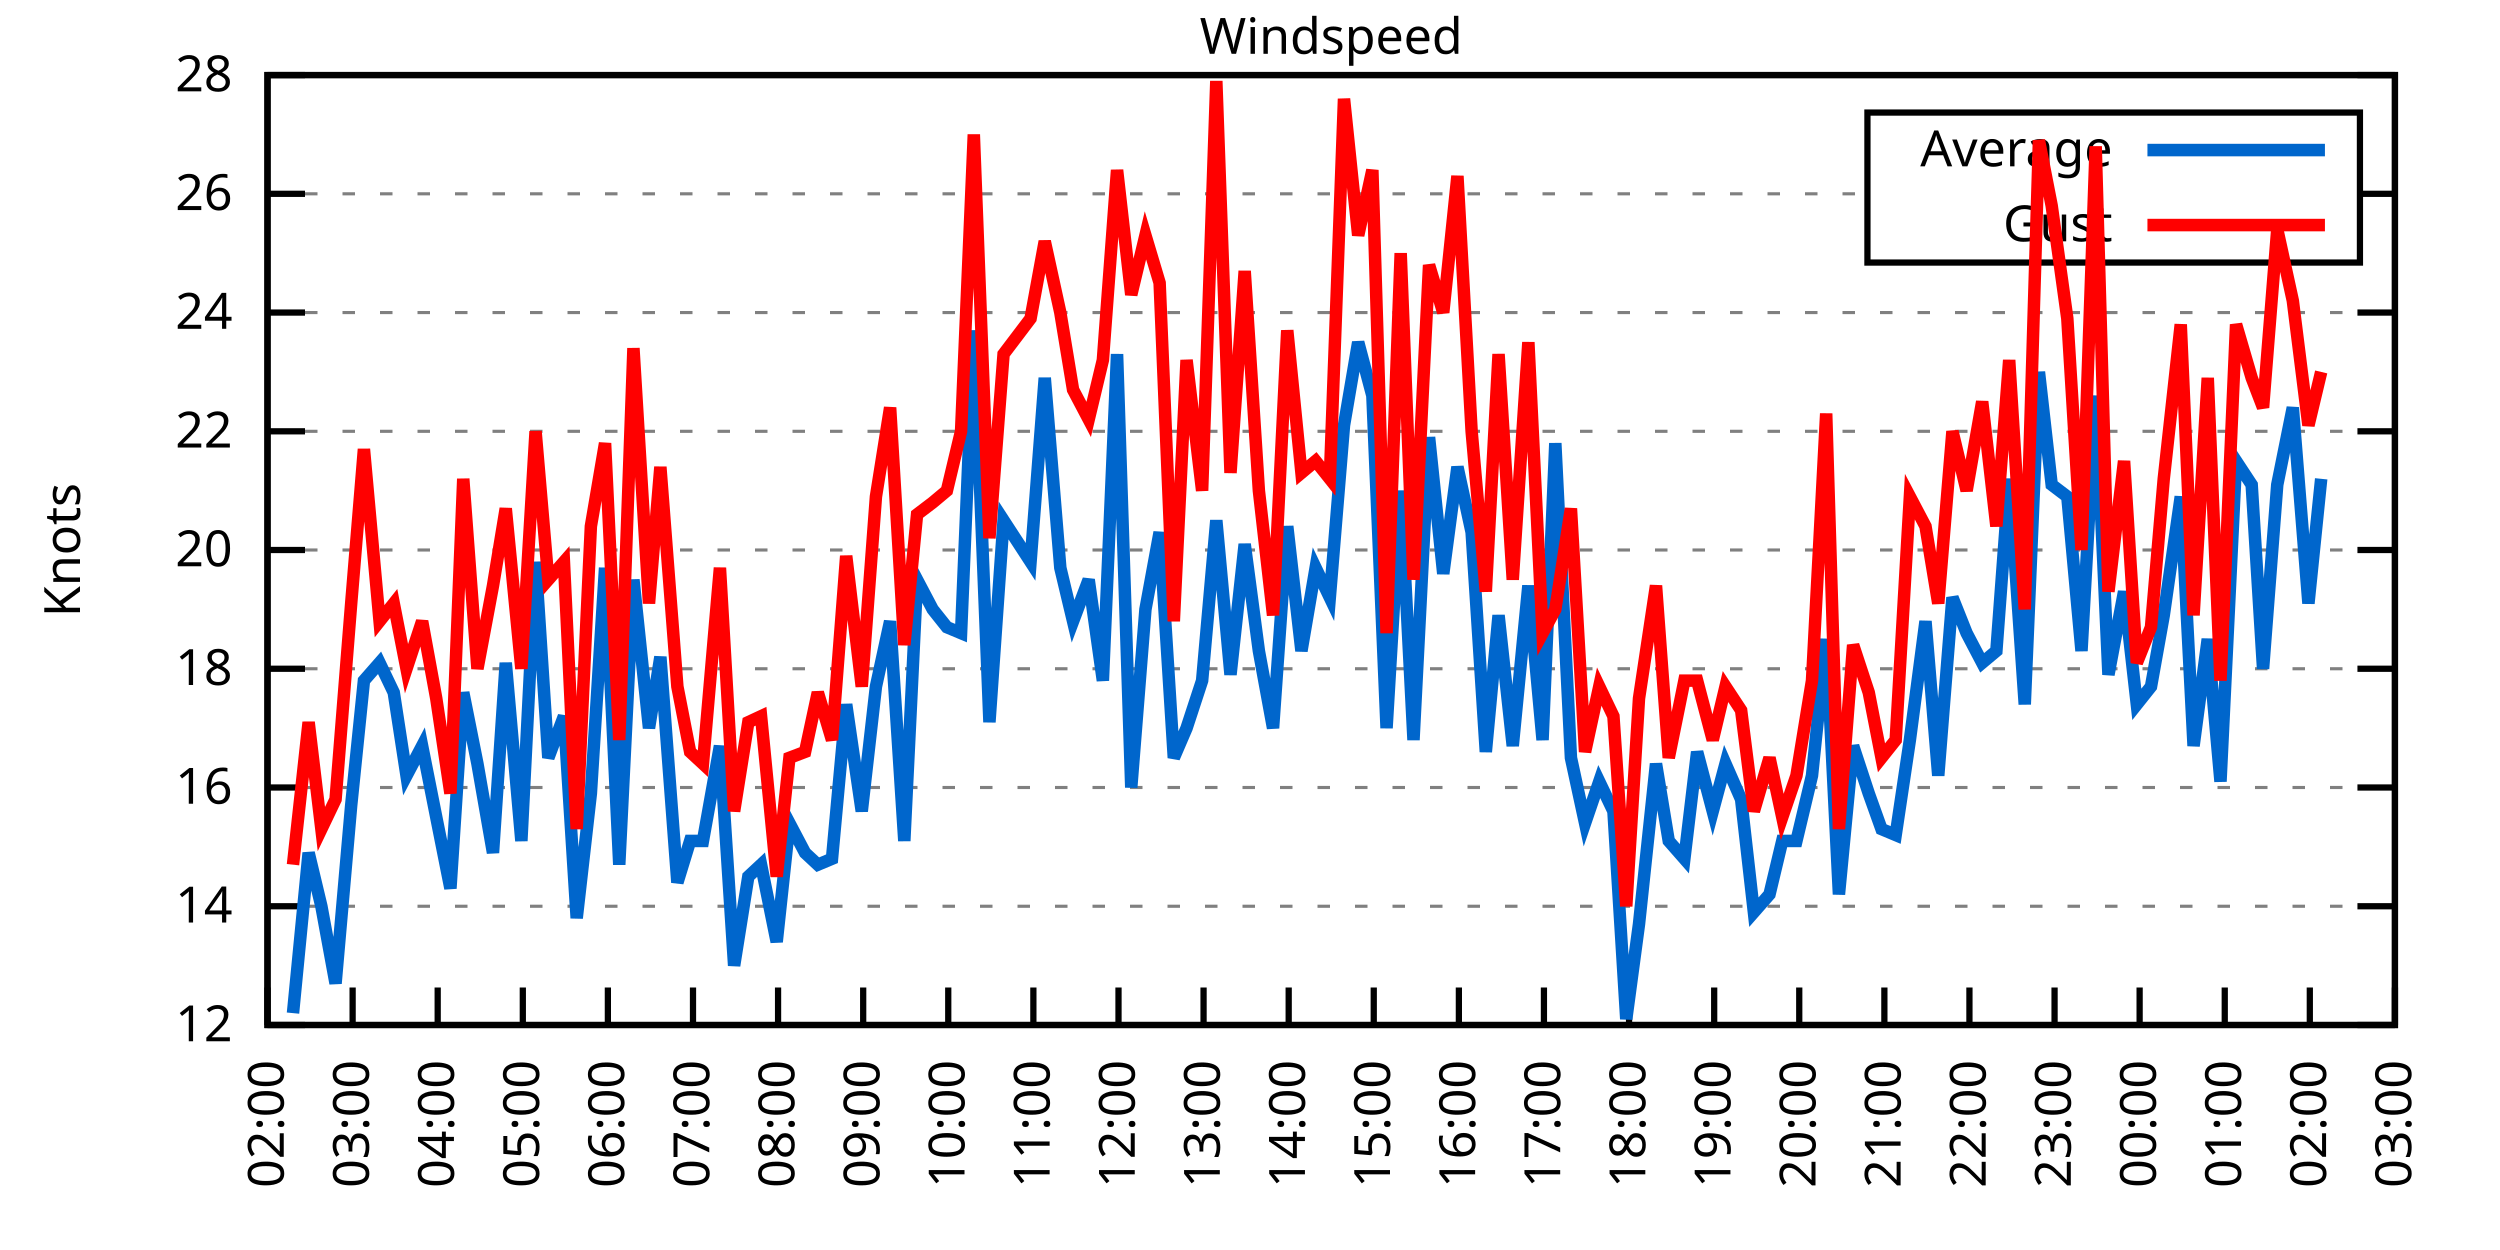
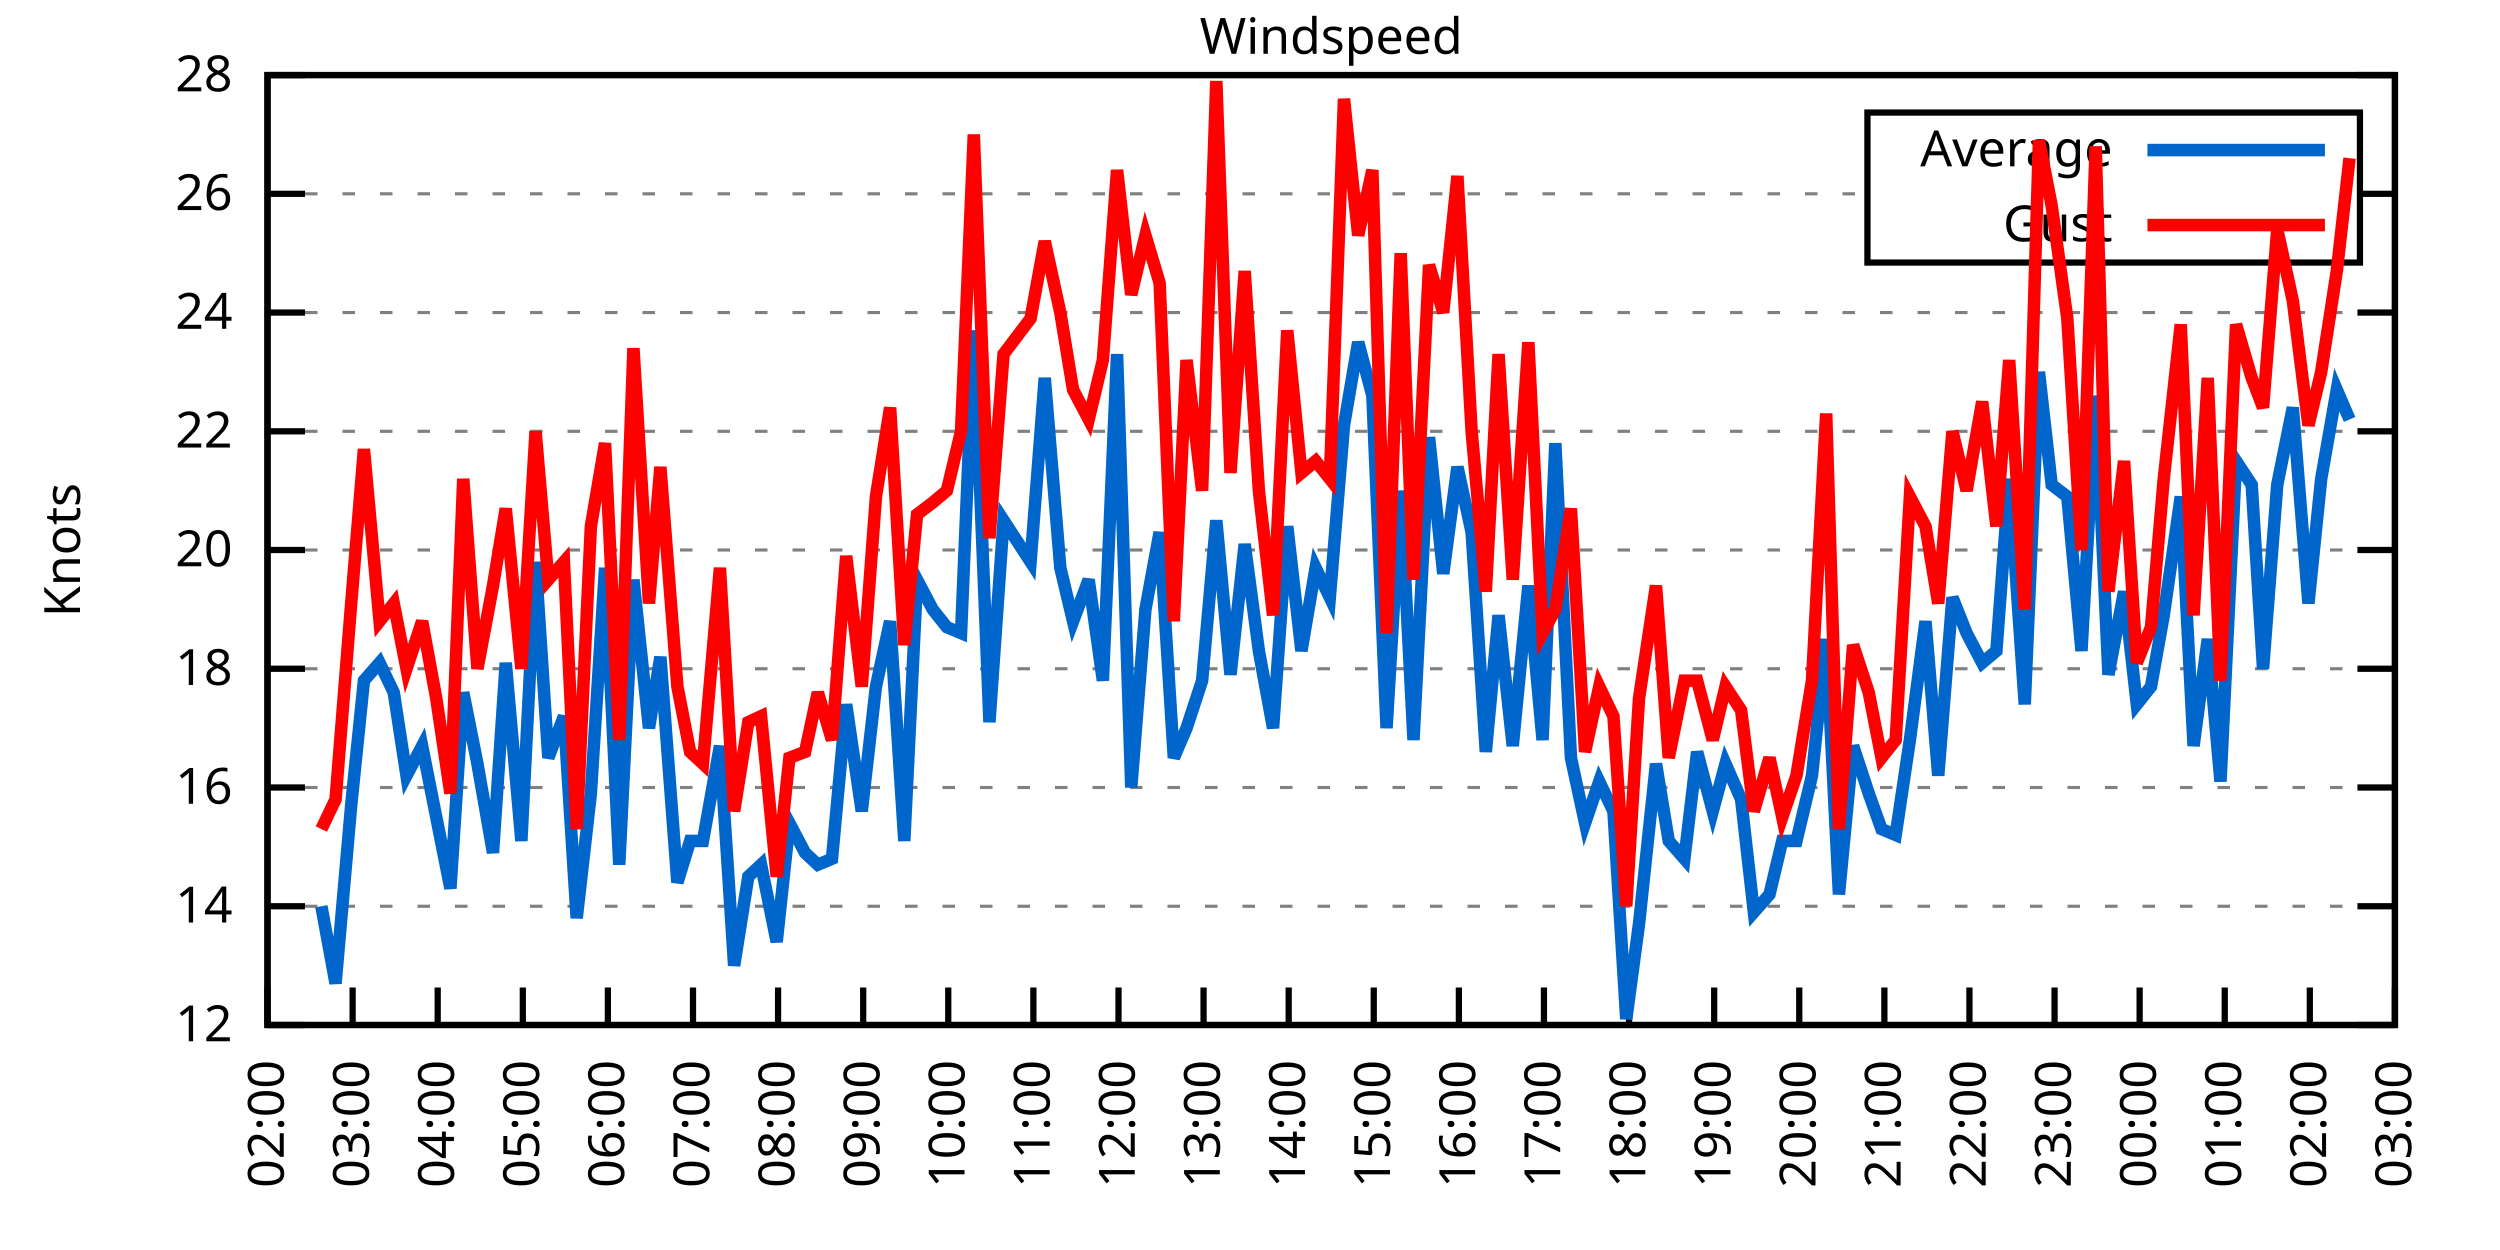
<svg xmlns="http://www.w3.org/2000/svg" xmlns:xlink="http://www.w3.org/1999/xlink" width="400" height="200" viewBox="0 0 400 200">
  <g id="gnuplot_canvas">
    <rect x="0" y="0" width="400" height="200" fill="none" />
    <defs>
      <circle id="gpDot" r="0.5" stroke-width="0.5" stroke="currentColor" />
      <path id="gpPt0" stroke-width="0.333" stroke="currentColor" d="M-1,0 h2 M0,-1 v2" />
      <path id="gpPt1" stroke-width="0.333" stroke="currentColor" d="M-1,-1 L1,1 M1,-1 L-1,1" />
      <path id="gpPt2" stroke-width="0.333" stroke="currentColor" d="M-1,0 L1,0 M0,-1 L0,1 M-1,-1 L1,1 M-1,1 L1,-1" />
      <rect id="gpPt3" stroke-width="0.333" stroke="currentColor" x="-1" y="-1" width="2" height="2" />
      <rect id="gpPt4" stroke-width="0.333" stroke="currentColor" fill="currentColor" x="-1" y="-1" width="2" height="2" />
      <circle id="gpPt5" stroke-width="0.333" stroke="currentColor" cx="0" cy="0" r="1" />
      <use xlink:href="#gpPt5" id="gpPt6" fill="currentColor" stroke="none" />
      <path id="gpPt7" stroke-width="0.333" stroke="currentColor" d="M0,-1.33 L-1.33,0.67 L1.33,0.67 z" />
      <use xlink:href="#gpPt7" id="gpPt8" fill="currentColor" stroke="none" />
      <use xlink:href="#gpPt7" id="gpPt9" stroke="currentColor" transform="rotate(180)" />
      <use xlink:href="#gpPt9" id="gpPt10" fill="currentColor" stroke="none" />
      <use xlink:href="#gpPt3" id="gpPt11" stroke="currentColor" transform="rotate(45)" />
      <use xlink:href="#gpPt11" id="gpPt12" fill="currentColor" stroke="none" />
      <path id="gpPt13" stroke-width="0.333" stroke="currentColor" d="M0,1.330 L1.265,0.411 L0.782,-1.067 L-0.782,-1.076 L-1.265,0.411 z" />
      <use xlink:href="#gpPt13" id="gpPt14" fill="currentColor" stroke="none" />
      <filter id="textbox" filterUnits="objectBoundingBox" x="0" y="0" height="1" width="1">
        <feFlood flood-color="white" flood-opacity="1" result="bgnd" />
        <feComposite in="SourceGraphic" in2="bgnd" operator="atop" />
      </filter>
      <filter id="greybox" filterUnits="objectBoundingBox" x="0" y="0" height="1" width="1">
        <feFlood flood-color="lightgrey" flood-opacity="1" result="grey" />
        <feComposite in="SourceGraphic" in2="grey" operator="atop" />
      </filter>
    </defs>
    <g fill="none" color="white" stroke="currentColor" stroke-width="1.00" stroke-linecap="butt" stroke-linejoin="miter">
</g>
    <g fill="none" color="black" stroke="currentColor" stroke-width="1.00" stroke-linecap="butt" stroke-linejoin="miter">
      <g stroke="none" shape-rendering="crispEdges">
        <polygon fill="rgb(255, 255, 255)" points="42.80,164.00 383.18,164.00 383.18,12.02 42.80,12.02 " />
      </g>
    </g>
    <g fill="none" color="black" stroke="currentColor" stroke-width="1.00" stroke-linecap="butt" stroke-linejoin="miter">
</g>
    <g fill="none" color="black" stroke="black" stroke-width="0.50" stroke-linecap="butt" stroke-linejoin="miter">
</g>
    <g fill="none" color="gray" stroke="currentColor" stroke-width="0.50" stroke-linecap="butt" stroke-linejoin="miter">
      <path stroke="gray" stroke-dasharray="2,4" class="gridline" d="M42.80,164.00 L383.19,164.00  " />
    </g>
    <g fill="none" color="gray" stroke="gray" stroke-width="1.00" stroke-linecap="butt" stroke-linejoin="miter">
</g>
    <g fill="none" color="black" stroke="currentColor" stroke-width="1.00" stroke-linecap="butt" stroke-linejoin="miter">
      <path stroke="black" d="M42.80,164.00 L48.80,164.00 M383.19,164.00 L377.19,164.00  " />
      <g transform="translate(37.20,166.60)" stroke="none" fill="black" font-family="Sans" font-size="8.00" text-anchor="end">
        <text>
          <tspan font-family="Sans"> 12</tspan>
        </text>
      </g>
    </g>
    <g fill="none" color="black" stroke="currentColor" stroke-width="1.00" stroke-linecap="butt" stroke-linejoin="miter">
</g>
    <g fill="none" color="black" stroke="black" stroke-width="0.50" stroke-linecap="butt" stroke-linejoin="miter">
</g>
    <g fill="none" color="gray" stroke="currentColor" stroke-width="0.50" stroke-linecap="butt" stroke-linejoin="miter">
      <path stroke="gray" stroke-dasharray="2,4" class="gridline" d="M42.80,145.00 L383.19,145.00  " />
    </g>
    <g fill="none" color="gray" stroke="gray" stroke-width="1.00" stroke-linecap="butt" stroke-linejoin="miter">
</g>
    <g fill="none" color="black" stroke="currentColor" stroke-width="1.00" stroke-linecap="butt" stroke-linejoin="miter">
      <path stroke="black" d="M42.80,145.00 L48.80,145.00 M383.19,145.00 L377.19,145.00  " />
      <g transform="translate(37.20,147.60)" stroke="none" fill="black" font-family="Sans" font-size="8.00" text-anchor="end">
        <text>
          <tspan font-family="Sans"> 14</tspan>
        </text>
      </g>
    </g>
    <g fill="none" color="black" stroke="currentColor" stroke-width="1.00" stroke-linecap="butt" stroke-linejoin="miter">
</g>
    <g fill="none" color="black" stroke="black" stroke-width="0.50" stroke-linecap="butt" stroke-linejoin="miter">
</g>
    <g fill="none" color="gray" stroke="currentColor" stroke-width="0.50" stroke-linecap="butt" stroke-linejoin="miter">
      <path stroke="gray" stroke-dasharray="2,4" class="gridline" d="M42.80,126.00 L383.19,126.00  " />
    </g>
    <g fill="none" color="gray" stroke="gray" stroke-width="1.00" stroke-linecap="butt" stroke-linejoin="miter">
</g>
    <g fill="none" color="black" stroke="currentColor" stroke-width="1.00" stroke-linecap="butt" stroke-linejoin="miter">
      <path stroke="black" d="M42.80,126.00 L48.80,126.00 M383.19,126.00 L377.19,126.00  " />
      <g transform="translate(37.20,128.60)" stroke="none" fill="black" font-family="Sans" font-size="8.00" text-anchor="end">
        <text>
          <tspan font-family="Sans"> 16</tspan>
        </text>
      </g>
    </g>
    <g fill="none" color="black" stroke="currentColor" stroke-width="1.00" stroke-linecap="butt" stroke-linejoin="miter">
</g>
    <g fill="none" color="black" stroke="black" stroke-width="0.50" stroke-linecap="butt" stroke-linejoin="miter">
</g>
    <g fill="none" color="gray" stroke="currentColor" stroke-width="0.50" stroke-linecap="butt" stroke-linejoin="miter">
      <path stroke="gray" stroke-dasharray="2,4" class="gridline" d="M42.80,107.00 L383.19,107.00  " />
    </g>
    <g fill="none" color="gray" stroke="gray" stroke-width="1.00" stroke-linecap="butt" stroke-linejoin="miter">
</g>
    <g fill="none" color="black" stroke="currentColor" stroke-width="1.00" stroke-linecap="butt" stroke-linejoin="miter">
      <path stroke="black" d="M42.80,107.00 L48.80,107.00 M383.19,107.00 L377.19,107.00  " />
      <g transform="translate(37.20,109.60)" stroke="none" fill="black" font-family="Sans" font-size="8.00" text-anchor="end">
        <text>
          <tspan font-family="Sans"> 18</tspan>
        </text>
      </g>
    </g>
    <g fill="none" color="black" stroke="currentColor" stroke-width="1.00" stroke-linecap="butt" stroke-linejoin="miter">
</g>
    <g fill="none" color="black" stroke="black" stroke-width="0.50" stroke-linecap="butt" stroke-linejoin="miter">
</g>
    <g fill="none" color="gray" stroke="currentColor" stroke-width="0.50" stroke-linecap="butt" stroke-linejoin="miter">
      <path stroke="gray" stroke-dasharray="2,4" class="gridline" d="M42.80,88.00 L383.19,88.00  " />
    </g>
    <g fill="none" color="gray" stroke="gray" stroke-width="1.00" stroke-linecap="butt" stroke-linejoin="miter">
</g>
    <g fill="none" color="black" stroke="currentColor" stroke-width="1.00" stroke-linecap="butt" stroke-linejoin="miter">
      <path stroke="black" d="M42.80,88.00 L48.80,88.00 M383.19,88.00 L377.19,88.00  " />
      <g transform="translate(37.20,90.60)" stroke="none" fill="black" font-family="Sans" font-size="8.00" text-anchor="end">
        <text>
          <tspan font-family="Sans"> 20</tspan>
        </text>
      </g>
    </g>
    <g fill="none" color="black" stroke="currentColor" stroke-width="1.00" stroke-linecap="butt" stroke-linejoin="miter">
</g>
    <g fill="none" color="black" stroke="black" stroke-width="0.50" stroke-linecap="butt" stroke-linejoin="miter">
</g>
    <g fill="none" color="gray" stroke="currentColor" stroke-width="0.50" stroke-linecap="butt" stroke-linejoin="miter">
      <path stroke="gray" stroke-dasharray="2,4" class="gridline" d="M42.80,69.01 L383.19,69.01  " />
    </g>
    <g fill="none" color="gray" stroke="gray" stroke-width="1.00" stroke-linecap="butt" stroke-linejoin="miter">
</g>
    <g fill="none" color="black" stroke="currentColor" stroke-width="1.00" stroke-linecap="butt" stroke-linejoin="miter">
      <path stroke="black" d="M42.80,69.01 L48.80,69.01 M383.19,69.01 L377.19,69.01  " />
      <g transform="translate(37.20,71.61)" stroke="none" fill="black" font-family="Sans" font-size="8.00" text-anchor="end">
        <text>
          <tspan font-family="Sans"> 22</tspan>
        </text>
      </g>
    </g>
    <g fill="none" color="black" stroke="currentColor" stroke-width="1.00" stroke-linecap="butt" stroke-linejoin="miter">
</g>
    <g fill="none" color="black" stroke="black" stroke-width="0.50" stroke-linecap="butt" stroke-linejoin="miter">
</g>
    <g fill="none" color="gray" stroke="currentColor" stroke-width="0.50" stroke-linecap="butt" stroke-linejoin="miter">
      <path stroke="gray" stroke-dasharray="2,4" class="gridline" d="M42.80,50.01 L383.19,50.01  " />
    </g>
    <g fill="none" color="gray" stroke="gray" stroke-width="1.00" stroke-linecap="butt" stroke-linejoin="miter">
</g>
    <g fill="none" color="black" stroke="currentColor" stroke-width="1.00" stroke-linecap="butt" stroke-linejoin="miter">
      <path stroke="black" d="M42.80,50.01 L48.80,50.01 M383.19,50.01 L377.19,50.01  " />
      <g transform="translate(37.20,52.61)" stroke="none" fill="black" font-family="Sans" font-size="8.00" text-anchor="end">
        <text>
          <tspan font-family="Sans"> 24</tspan>
        </text>
      </g>
    </g>
    <g fill="none" color="black" stroke="currentColor" stroke-width="1.00" stroke-linecap="butt" stroke-linejoin="miter">
</g>
    <g fill="none" color="black" stroke="black" stroke-width="0.50" stroke-linecap="butt" stroke-linejoin="miter">
</g>
    <g fill="none" color="gray" stroke="currentColor" stroke-width="0.50" stroke-linecap="butt" stroke-linejoin="miter">
      <path stroke="gray" stroke-dasharray="2,4" class="gridline" d="M42.80,31.01 L298.79,31.01 M377.59,31.01 L383.19,31.01  " />
    </g>
    <g fill="none" color="gray" stroke="gray" stroke-width="1.00" stroke-linecap="butt" stroke-linejoin="miter">
</g>
    <g fill="none" color="black" stroke="currentColor" stroke-width="1.00" stroke-linecap="butt" stroke-linejoin="miter">
      <path stroke="black" d="M42.80,31.01 L48.80,31.01 M383.19,31.01 L377.19,31.01  " />
      <g transform="translate(37.20,33.61)" stroke="none" fill="black" font-family="Sans" font-size="8.00" text-anchor="end">
        <text>
          <tspan font-family="Sans"> 26</tspan>
        </text>
      </g>
    </g>
    <g fill="none" color="black" stroke="currentColor" stroke-width="1.00" stroke-linecap="butt" stroke-linejoin="miter">
</g>
    <g fill="none" color="black" stroke="black" stroke-width="0.50" stroke-linecap="butt" stroke-linejoin="miter">
</g>
    <g fill="none" color="gray" stroke="currentColor" stroke-width="0.50" stroke-linecap="butt" stroke-linejoin="miter">
      <path stroke="gray" stroke-dasharray="2,4" class="gridline" d="M42.80,12.01 L383.19,12.01  " />
    </g>
    <g fill="none" color="gray" stroke="gray" stroke-width="1.00" stroke-linecap="butt" stroke-linejoin="miter">
</g>
    <g fill="none" color="black" stroke="currentColor" stroke-width="1.00" stroke-linecap="butt" stroke-linejoin="miter">
      <path stroke="black" d="M42.80,12.01 L48.80,12.01 M383.19,12.01 L377.19,12.01  " />
      <g transform="translate(37.20,14.61)" stroke="none" fill="black" font-family="Sans" font-size="8.00" text-anchor="end">
        <text>
          <tspan font-family="Sans"> 28</tspan>
        </text>
      </g>
    </g>
    <g fill="none" color="black" stroke="currentColor" stroke-width="1.00" stroke-linecap="butt" stroke-linejoin="miter">
      <path stroke="black" d="M42.80,164.00 L42.80,158.00  " />
      <g transform="translate(45.40,169.60) rotate(270.00)" stroke="none" fill="black" font-family="Sans" font-size="8.00" text-anchor="end">
        <text>
          <tspan font-family="Sans">02:00</tspan>
        </text>
      </g>
    </g>
    <g fill="none" color="black" stroke="currentColor" stroke-width="1.00" stroke-linecap="butt" stroke-linejoin="miter">
      <path stroke="black" d="M56.42,164.00 L56.42,158.00  " />
      <g transform="translate(59.02,169.60) rotate(270.00)" stroke="none" fill="black" font-family="Sans" font-size="8.00" text-anchor="end">
        <text>
          <tspan font-family="Sans">03:00</tspan>
        </text>
      </g>
    </g>
    <g fill="none" color="black" stroke="currentColor" stroke-width="1.00" stroke-linecap="butt" stroke-linejoin="miter">
      <path stroke="black" d="M70.03,164.00 L70.03,158.00  " />
      <g transform="translate(72.63,169.60) rotate(270.00)" stroke="none" fill="black" font-family="Sans" font-size="8.00" text-anchor="end">
        <text>
          <tspan font-family="Sans">04:00</tspan>
        </text>
      </g>
    </g>
    <g fill="none" color="black" stroke="currentColor" stroke-width="1.00" stroke-linecap="butt" stroke-linejoin="miter">
      <path stroke="black" d="M83.65,164.00 L83.65,158.00  " />
      <g transform="translate(86.25,169.60) rotate(270.00)" stroke="none" fill="black" font-family="Sans" font-size="8.00" text-anchor="end">
        <text>
          <tspan font-family="Sans">05:00</tspan>
        </text>
      </g>
    </g>
    <g fill="none" color="black" stroke="currentColor" stroke-width="1.00" stroke-linecap="butt" stroke-linejoin="miter">
      <path stroke="black" d="M97.26,164.00 L97.26,158.00  " />
      <g transform="translate(99.86,169.60) rotate(270.00)" stroke="none" fill="black" font-family="Sans" font-size="8.00" text-anchor="end">
        <text>
          <tspan font-family="Sans">06:00</tspan>
        </text>
      </g>
    </g>
    <g fill="none" color="black" stroke="currentColor" stroke-width="1.00" stroke-linecap="butt" stroke-linejoin="miter">
      <path stroke="black" d="M110.88,164.00 L110.88,158.00  " />
      <g transform="translate(113.48,169.60) rotate(270.00)" stroke="none" fill="black" font-family="Sans" font-size="8.00" text-anchor="end">
        <text>
          <tspan font-family="Sans">07:00</tspan>
        </text>
      </g>
    </g>
    <g fill="none" color="black" stroke="currentColor" stroke-width="1.00" stroke-linecap="butt" stroke-linejoin="miter">
      <path stroke="black" d="M124.49,164.00 L124.49,158.00  " />
      <g transform="translate(127.09,169.60) rotate(270.00)" stroke="none" fill="black" font-family="Sans" font-size="8.00" text-anchor="end">
        <text>
          <tspan font-family="Sans">08:00</tspan>
        </text>
      </g>
    </g>
    <g fill="none" color="black" stroke="currentColor" stroke-width="1.00" stroke-linecap="butt" stroke-linejoin="miter">
      <path stroke="black" d="M138.11,164.00 L138.11,158.00  " />
      <g transform="translate(140.71,169.60) rotate(270.00)" stroke="none" fill="black" font-family="Sans" font-size="8.00" text-anchor="end">
        <text>
          <tspan font-family="Sans">09:00</tspan>
        </text>
      </g>
    </g>
    <g fill="none" color="black" stroke="currentColor" stroke-width="1.00" stroke-linecap="butt" stroke-linejoin="miter">
      <path stroke="black" d="M151.72,164.00 L151.72,158.00  " />
      <g transform="translate(154.32,169.60) rotate(270.00)" stroke="none" fill="black" font-family="Sans" font-size="8.00" text-anchor="end">
        <text>
          <tspan font-family="Sans">10:00</tspan>
        </text>
      </g>
    </g>
    <g fill="none" color="black" stroke="currentColor" stroke-width="1.00" stroke-linecap="butt" stroke-linejoin="miter">
      <path stroke="black" d="M165.34,164.00 L165.34,158.00  " />
      <g transform="translate(167.94,169.60) rotate(270.00)" stroke="none" fill="black" font-family="Sans" font-size="8.00" text-anchor="end">
        <text>
          <tspan font-family="Sans">11:00</tspan>
        </text>
      </g>
    </g>
    <g fill="none" color="black" stroke="currentColor" stroke-width="1.00" stroke-linecap="butt" stroke-linejoin="miter">
      <path stroke="black" d="M178.96,164.00 L178.96,158.00  " />
      <g transform="translate(181.56,169.60) rotate(270.00)" stroke="none" fill="black" font-family="Sans" font-size="8.00" text-anchor="end">
        <text>
          <tspan font-family="Sans">12:00</tspan>
        </text>
      </g>
    </g>
    <g fill="none" color="black" stroke="currentColor" stroke-width="1.00" stroke-linecap="butt" stroke-linejoin="miter">
      <path stroke="black" d="M192.57,164.00 L192.57,158.00  " />
      <g transform="translate(195.17,169.60) rotate(270.00)" stroke="none" fill="black" font-family="Sans" font-size="8.00" text-anchor="end">
        <text>
          <tspan font-family="Sans">13:00</tspan>
        </text>
      </g>
    </g>
    <g fill="none" color="black" stroke="currentColor" stroke-width="1.00" stroke-linecap="butt" stroke-linejoin="miter">
      <path stroke="black" d="M206.19,164.00 L206.19,158.00  " />
      <g transform="translate(208.79,169.60) rotate(270.00)" stroke="none" fill="black" font-family="Sans" font-size="8.00" text-anchor="end">
        <text>
          <tspan font-family="Sans">14:00</tspan>
        </text>
      </g>
    </g>
    <g fill="none" color="black" stroke="currentColor" stroke-width="1.00" stroke-linecap="butt" stroke-linejoin="miter">
      <path stroke="black" d="M219.80,164.00 L219.80,158.00  " />
      <g transform="translate(222.40,169.60) rotate(270.00)" stroke="none" fill="black" font-family="Sans" font-size="8.00" text-anchor="end">
        <text>
          <tspan font-family="Sans">15:00</tspan>
        </text>
      </g>
    </g>
    <g fill="none" color="black" stroke="currentColor" stroke-width="1.00" stroke-linecap="butt" stroke-linejoin="miter">
      <path stroke="black" d="M233.42,164.00 L233.42,158.00  " />
      <g transform="translate(236.02,169.60) rotate(270.00)" stroke="none" fill="black" font-family="Sans" font-size="8.00" text-anchor="end">
        <text>
          <tspan font-family="Sans">16:00</tspan>
        </text>
      </g>
    </g>
    <g fill="none" color="black" stroke="currentColor" stroke-width="1.00" stroke-linecap="butt" stroke-linejoin="miter">
      <path stroke="black" d="M247.03,164.00 L247.03,158.00  " />
      <g transform="translate(249.63,169.60) rotate(270.00)" stroke="none" fill="black" font-family="Sans" font-size="8.00" text-anchor="end">
        <text>
          <tspan font-family="Sans">17:00</tspan>
        </text>
      </g>
    </g>
    <g fill="none" color="black" stroke="currentColor" stroke-width="1.00" stroke-linecap="butt" stroke-linejoin="miter">
      <path stroke="black" d="M260.65,164.00 L260.65,158.00  " />
      <g transform="translate(263.25,169.60) rotate(270.00)" stroke="none" fill="black" font-family="Sans" font-size="8.00" text-anchor="end">
        <text>
          <tspan font-family="Sans">18:00</tspan>
        </text>
      </g>
    </g>
    <g fill="none" color="black" stroke="currentColor" stroke-width="1.00" stroke-linecap="butt" stroke-linejoin="miter">
      <path stroke="black" d="M274.27,164.00 L274.27,158.00  " />
      <g transform="translate(276.87,169.60) rotate(270.00)" stroke="none" fill="black" font-family="Sans" font-size="8.00" text-anchor="end">
        <text>
          <tspan font-family="Sans">19:00</tspan>
        </text>
      </g>
    </g>
    <g fill="none" color="black" stroke="currentColor" stroke-width="1.00" stroke-linecap="butt" stroke-linejoin="miter">
      <path stroke="black" d="M287.88,164.00 L287.88,158.00  " />
      <g transform="translate(290.48,169.60) rotate(270.00)" stroke="none" fill="black" font-family="Sans" font-size="8.00" text-anchor="end">
        <text>
          <tspan font-family="Sans">20:00</tspan>
        </text>
      </g>
    </g>
    <g fill="none" color="black" stroke="currentColor" stroke-width="1.00" stroke-linecap="butt" stroke-linejoin="miter">
      <path stroke="black" d="M301.50,164.00 L301.50,158.00  " />
      <g transform="translate(304.10,169.60) rotate(270.00)" stroke="none" fill="black" font-family="Sans" font-size="8.00" text-anchor="end">
        <text>
          <tspan font-family="Sans">21:00</tspan>
        </text>
      </g>
    </g>
    <g fill="none" color="black" stroke="currentColor" stroke-width="1.00" stroke-linecap="butt" stroke-linejoin="miter">
      <path stroke="black" d="M315.11,164.00 L315.11,158.00  " />
      <g transform="translate(317.71,169.60) rotate(270.00)" stroke="none" fill="black" font-family="Sans" font-size="8.00" text-anchor="end">
        <text>
          <tspan font-family="Sans">22:00</tspan>
        </text>
      </g>
    </g>
    <g fill="none" color="black" stroke="currentColor" stroke-width="1.00" stroke-linecap="butt" stroke-linejoin="miter">
      <path stroke="black" d="M328.73,164.00 L328.73,158.00  " />
      <g transform="translate(331.33,169.60) rotate(270.00)" stroke="none" fill="black" font-family="Sans" font-size="8.00" text-anchor="end">
        <text>
          <tspan font-family="Sans">23:00</tspan>
        </text>
      </g>
    </g>
    <g fill="none" color="black" stroke="currentColor" stroke-width="1.00" stroke-linecap="butt" stroke-linejoin="miter">
      <path stroke="black" d="M342.34,164.00 L342.34,158.00  " />
      <g transform="translate(344.94,169.60) rotate(270.00)" stroke="none" fill="black" font-family="Sans" font-size="8.00" text-anchor="end">
        <text>
          <tspan font-family="Sans">00:00</tspan>
        </text>
      </g>
    </g>
    <g fill="none" color="black" stroke="currentColor" stroke-width="1.00" stroke-linecap="butt" stroke-linejoin="miter">
      <path stroke="black" d="M355.96,164.00 L355.96,158.00  " />
      <g transform="translate(358.56,169.60) rotate(270.00)" stroke="none" fill="black" font-family="Sans" font-size="8.00" text-anchor="end">
        <text>
          <tspan font-family="Sans">01:00</tspan>
        </text>
      </g>
    </g>
    <g fill="none" color="black" stroke="currentColor" stroke-width="1.00" stroke-linecap="butt" stroke-linejoin="miter">
      <path stroke="black" d="M369.57,164.00 L369.57,158.00  " />
      <g transform="translate(372.17,169.60) rotate(270.00)" stroke="none" fill="black" font-family="Sans" font-size="8.00" text-anchor="end">
        <text>
          <tspan font-family="Sans">02:00</tspan>
        </text>
      </g>
    </g>
    <g fill="none" color="black" stroke="currentColor" stroke-width="1.00" stroke-linecap="butt" stroke-linejoin="miter">
      <path stroke="black" d="M383.19,164.00 L383.19,158.00  " />
      <g transform="translate(385.79,169.60) rotate(270.00)" stroke="none" fill="black" font-family="Sans" font-size="8.00" text-anchor="end">
        <text>
          <tspan font-family="Sans">03:00</tspan>
        </text>
      </g>
    </g>
    <g fill="none" color="black" stroke="currentColor" stroke-width="1.00" stroke-linecap="butt" stroke-linejoin="miter">
</g>
    <g fill="none" color="black" stroke="currentColor" stroke-width="1.00" stroke-linecap="butt" stroke-linejoin="miter">
      <path stroke="black" d="M42.80,12.01 L42.80,164.00 L383.19,164.00 L383.19,12.01 L42.80,12.01 Z  " />
    </g>
    <g fill="none" color="black" stroke="currentColor" stroke-width="1.00" stroke-linecap="butt" stroke-linejoin="miter">
</g>
    <g fill="none" color="black" stroke="currentColor" stroke-width="1.00" stroke-linecap="butt" stroke-linejoin="miter">
      <path stroke="black" d="M298.79,42.01 L298.79,18.01 L377.59,18.01 L377.59,42.01 L298.79,42.01 Z  " />
    </g>
    <g id="Windspeed_plot_1">
      <g fill="none" color="white" stroke="black" stroke-width="2.00" stroke-linecap="butt" stroke-linejoin="miter">
</g>
      <g fill="none" color="black" stroke="currentColor" stroke-width="2.00" stroke-linecap="butt" stroke-linejoin="miter">
        <g transform="translate(337.99,26.61)" stroke="none" fill="black" font-family="Sans" font-size="8.00" text-anchor="end">
          <text>
            <tspan font-family="Sans">Average</tspan>
          </text>
        </g>
      </g>
      <g fill="none" color="black" stroke="currentColor" stroke-width="2.00" stroke-linecap="butt" stroke-linejoin="miter">
-         <path stroke="rgb(  0, 102, 204)" d="M343.59,24.01 L371.99,24.01 M46.88,162.10 L49.38,136.45 L51.42,145.00 L53.69,157.35 L56.19,128.85 L58.23,108.90   L60.73,106.05 L63.00,110.80 L65.04,124.10 L67.54,119.35 L69.80,130.75 L72.07,142.15 L74.12,110.80 L76.39,122.20   L78.88,136.45 L80.92,106.05 L83.42,134.55 L85.69,89.90 L87.73,121.25 L90.23,114.60 L92.27,146.90 L94.54,126.95   L96.81,90.85 L99.08,138.35 L101.35,92.75 L103.84,116.50 L105.66,105.10 L108.38,141.20 L110.42,134.55 L112.47,134.55   L115.19,119.35 L117.46,154.50 L119.73,140.25 L121.77,138.35 L124.27,150.70 L126.31,131.70 L128.81,136.45 L130.85,138.35   L133.12,137.40 L135.39,112.70 L137.88,129.80 L140.15,109.85 L142.42,99.40 L144.69,134.55 L146.73,92.75 L149.23,97.50   L151.50,100.35 L153.77,101.30 L155.81,52.86 L158.31,115.55 L160.57,83.26 L164.89,89.90 L167.16,60.46 L169.65,90.85   L171.69,99.40 L174.19,92.75 L176.46,108.90 L178.73,56.66 L181.00,126.00 L183.27,97.50 L185.54,85.16 L187.81,121.25   L189.85,116.50 L192.34,108.90 L194.61,83.26 L196.88,107.95 L199.15,87.06 L201.42,104.15 L203.69,116.50 L205.96,84.21   L208.23,104.15 L210.50,90.85 L212.77,95.60 L215.04,68.06 L217.31,54.76 L219.58,63.31 L221.85,116.50 L224.11,78.51   L226.16,118.40 L228.65,69.96 L230.92,91.80 L233.19,74.71 L235.46,85.16 L237.73,120.30 L239.77,98.45 L242.04,119.35   L244.54,93.70 L246.81,118.40 L248.85,70.91 L251.35,121.25 L253.61,131.70 L255.88,125.05 L258.15,129.80 L260.20,163.05   L262.24,147.85 L264.96,122.20 L267.00,134.55 L269.50,137.40 L271.54,120.30 L274.04,129.80 L276.08,122.20 L278.58,127.90   L280.62,145.95 L283.12,143.10 L285.16,134.55 L287.43,134.55 L289.92,124.10 L292.19,102.25 L294.23,143.10 L296.50,119.35   L299.00,126.95 L301.04,132.65 L303.31,133.60 L305.58,118.40 L308.08,99.40 L310.12,124.10 L312.39,95.60 L314.66,101.30   L317.15,106.05 L319.42,104.15 L321.47,76.61 L323.96,112.70 L326.23,59.51 L328.27,77.56 L330.77,79.46 L333.04,104.15   L335.31,63.31 L337.35,107.95 L339.85,94.65 L341.89,112.70 L344.16,109.85 L346.20,98.45 L348.92,79.46 L350.97,119.35   L353.24,102.25 L355.28,125.05 L357.77,73.76 L360.27,77.56 L362.09,107.00 L364.36,77.56 L366.85,65.21 L369.35,96.55   L371.39,76.61  " />
+         <path stroke="rgb(  0, 102, 204)" d="M343.59,24.01 L371.99,24.01 M51.42,145.00 L53.69,157.35 L56.19,128.85 L58.23,108.90 L60.73,106.05 L63.00,110.80   L65.04,124.10 L67.54,119.35 L69.80,130.75 L72.07,142.15 L74.12,110.80 L76.39,122.20 L78.88,136.45 L80.92,106.05   L83.42,134.55 L85.69,89.90 L87.73,121.25 L90.23,114.60 L92.27,146.90 L94.54,126.95 L96.81,90.85 L99.08,138.35   L101.35,92.75 L103.84,116.50 L105.66,105.10 L108.38,141.20 L110.42,134.55 L112.47,134.55 L115.19,119.35 L117.46,154.50   L119.73,140.25 L121.77,138.35 L124.27,150.70 L126.31,131.70 L128.81,136.45 L130.85,138.35 L133.12,137.40 L135.39,112.70   L137.88,129.80 L140.15,109.85 L142.42,99.40 L144.69,134.55 L146.73,92.75 L149.23,97.50 L151.50,100.35 L153.77,101.30   L155.81,52.86 L158.31,115.55 L160.57,83.26 L164.89,89.90 L167.16,60.46 L169.65,90.85 L171.69,99.40 L174.19,92.75   L176.46,108.90 L178.73,56.66 L181.00,126.00 L183.27,97.50 L185.54,85.16 L187.81,121.25 L189.85,116.50 L192.34,108.90   L194.61,83.26 L196.88,107.95 L199.15,87.06 L201.42,104.15 L203.69,116.50 L205.96,84.21 L208.23,104.15 L210.50,90.85   L212.77,95.60 L215.04,68.06 L217.31,54.76 L219.58,63.31 L221.85,116.50 L224.11,78.51 L226.16,118.40 L228.65,69.96   L230.92,91.80 L233.19,74.71 L235.46,85.16 L237.73,120.30 L239.77,98.45 L242.04,119.35 L244.54,93.70 L246.81,118.40   L248.85,70.91 L251.35,121.25 L253.61,131.70 L255.88,125.05 L258.15,129.80 L260.20,163.05 L262.24,147.85 L264.96,122.20   L267.00,134.55 L269.50,137.40 L271.54,120.30 L274.04,129.80 L276.08,122.20 L278.58,127.90 L280.62,145.95 L283.12,143.10   L285.16,134.55 L287.43,134.55 L289.92,124.10 L292.19,102.25 L294.23,143.10 L296.50,119.35 L299.00,126.95 L301.04,132.65   L303.31,133.60 L305.58,118.40 L308.08,99.40 L310.12,124.10 L312.39,95.60 L314.66,101.30 L317.15,106.05 L319.42,104.15   L321.47,76.61 L323.96,112.70 L326.23,59.51 L328.27,77.56 L330.77,79.46 L333.04,104.15 L335.31,63.31 L337.35,107.95   L339.85,94.65 L341.89,112.70 L344.16,109.85 L346.20,98.45 L348.92,79.46 L350.97,119.35 L353.24,102.25 L355.28,125.05   L357.77,73.76 L360.27,77.56 L362.09,107.00 L364.36,77.56 L366.85,65.21 L369.35,96.55 L371.39,76.61 L373.89,62.36   L375.93,67.11  " />
      </g>
    </g>
    <g id="Windspeed_plot_2">
      <g fill="none" color="black" stroke="currentColor" stroke-width="2.00" stroke-linecap="butt" stroke-linejoin="miter">
        <g transform="translate(337.99,38.61)" stroke="none" fill="black" font-family="Sans" font-size="8.00" text-anchor="end">
          <text>
            <tspan font-family="Sans">Gust</tspan>
          </text>
        </g>
      </g>
      <g fill="none" color="black" stroke="currentColor" stroke-width="2.00" stroke-linecap="butt" stroke-linejoin="miter">
-         <path stroke="rgb(255,   0,   0)" d="M343.59,36.01 L371.99,36.01 M46.88,138.35 L49.38,115.55 L51.42,132.65 L53.69,127.90 L56.19,96.55 L58.23,71.86   L60.73,99.40 L63.00,96.55 L65.04,107.00 L67.54,99.40 L69.80,111.75 L72.07,126.95 L74.12,76.61 L76.39,107.00   L78.88,93.70 L80.92,81.36 L83.42,107.00 L85.69,69.01 L87.73,92.75 L90.23,89.90 L92.27,132.65 L94.54,84.21   L96.81,70.91 L99.08,118.40 L101.35,55.71 L103.84,96.55 L105.66,74.71 L108.38,109.85 L110.42,120.30 L112.47,122.20   L115.19,90.85 L117.46,129.80 L119.73,115.55 L121.77,114.60 L124.27,140.25 L126.31,121.25 L128.81,120.30 L130.85,110.80   L133.12,118.40 L135.39,88.95 L137.88,109.85 L140.15,79.46 L142.42,65.21 L144.69,103.20 L146.73,82.31 L149.23,80.41   L151.50,78.51 L153.77,69.01 L155.81,21.51 L158.31,86.11 L160.57,56.66 L164.89,50.96 L167.16,38.61 L169.65,50.01   L171.69,62.36 L174.19,67.11 L176.46,57.61 L178.73,27.21 L181.00,47.16 L183.27,37.66 L185.54,45.26 L187.81,99.40   L189.85,57.61 L192.34,78.51 L194.61,12.96 L196.88,75.66 L199.15,43.36 L201.42,78.51 L203.69,98.45 L205.96,52.86   L208.23,75.66 L210.50,73.76 L212.77,76.61 L215.04,15.81 L217.31,37.66 L219.58,27.21 L221.85,101.30 L224.11,40.51   L226.16,92.75 L228.65,42.41 L230.92,50.01 L233.19,28.16 L235.46,69.01 L237.73,94.65 L239.77,56.66 L242.04,92.75   L244.54,54.76 L246.81,101.30 L248.85,97.50 L251.35,81.36 L253.61,120.30 L255.88,109.85 L258.15,114.60 L260.20,145.00   L262.24,111.75 L264.96,93.70 L267.00,121.25 L269.50,108.90 L271.54,108.90 L274.04,118.40 L276.08,109.85 L278.58,113.65   L280.62,129.80 L283.12,121.25 L285.16,130.75 L287.43,124.10 L289.92,108.90 L292.19,66.16 L294.23,132.65 L296.50,103.20   L299.00,110.80 L301.04,121.25 L303.31,118.40 L305.58,79.46 L308.08,84.21 L310.12,96.55 L312.39,69.01 L314.66,78.51   L317.15,64.26 L319.42,84.21 L321.47,57.61 L323.96,97.50 L326.23,22.46 L328.27,32.91 L330.77,50.96 L333.04,88.00   L335.31,23.41 L337.35,94.65 L339.85,73.76 L341.89,106.05 L344.16,100.35 L346.20,76.61 L348.92,51.91 L350.97,98.45   L353.24,60.46 L355.28,108.90 L357.77,51.91 L360.27,60.46 L362.09,65.21 L364.36,36.71 L366.85,48.11 L369.35,68.06   L371.39,59.51  " />
+         <path stroke="rgb(255,   0,   0)" d="M343.59,36.01 L371.99,36.01 M51.42,132.65 L53.69,127.90 L56.19,96.55 L58.23,71.86 L60.73,99.40 L63.00,96.55   L65.04,107.00 L67.54,99.40 L69.80,111.75 L72.07,126.95 L74.12,76.61 L76.39,107.00 L78.88,93.70 L80.92,81.36   L83.42,107.00 L85.69,69.01 L87.73,92.75 L90.23,89.90 L92.27,132.65 L94.54,84.21 L96.81,70.91 L99.08,118.40   L101.35,55.71 L103.84,96.55 L105.66,74.71 L108.38,109.85 L110.42,120.30 L112.47,122.20 L115.19,90.85 L117.46,129.80   L119.73,115.55 L121.77,114.60 L124.27,140.25 L126.31,121.25 L128.81,120.30 L130.85,110.80 L133.12,118.40 L135.39,88.95   L137.88,109.85 L140.15,79.46 L142.42,65.21 L144.69,103.20 L146.73,82.31 L149.23,80.41 L151.50,78.51 L153.77,69.01   L155.81,21.51 L158.31,86.11 L160.57,56.66 L164.89,50.96 L167.16,38.61 L169.65,50.01 L171.69,62.36 L174.19,67.11   L176.46,57.61 L178.73,27.21 L181.00,47.16 L183.27,37.66 L185.54,45.26 L187.81,99.40 L189.85,57.61 L192.34,78.51   L194.61,12.96 L196.88,75.66 L199.15,43.36 L201.42,78.51 L203.69,98.45 L205.96,52.86 L208.23,75.66 L210.50,73.76   L212.77,76.61 L215.04,15.81 L217.31,37.66 L219.58,27.21 L221.85,101.30 L224.11,40.51 L226.16,92.75 L228.65,42.41   L230.92,50.01 L233.19,28.16 L235.46,69.01 L237.73,94.65 L239.77,56.66 L242.04,92.75 L244.54,54.76 L246.81,101.30   L248.85,97.50 L251.35,81.36 L253.61,120.30 L255.88,109.85 L258.15,114.60 L260.20,145.00 L262.24,111.75 L264.96,93.70   L267.00,121.25 L269.50,108.90 L271.54,108.90 L274.04,118.40 L276.08,109.85 L278.58,113.65 L280.62,129.80 L283.12,121.25   L285.16,130.75 L287.43,124.10 L289.92,108.90 L292.19,66.16 L294.23,132.65 L296.50,103.20 L299.00,110.80 L301.04,121.25   L303.31,118.40 L305.58,79.46 L308.08,84.21 L310.12,96.55 L312.39,69.01 L314.66,78.51 L317.15,64.26 L319.42,84.21   L321.47,57.61 L323.96,97.50 L326.23,22.46 L328.27,32.91 L330.77,50.96 L333.04,88.00 L335.31,23.41 L337.35,94.65   L339.85,73.76 L341.89,106.05 L344.16,100.35 L346.20,76.61 L348.92,51.91 L350.97,98.45 L353.24,60.46 L355.28,108.90   L357.77,51.91 L360.27,60.46 L362.09,65.21 L364.36,36.71 L366.85,48.11 L369.35,68.06 L371.39,59.51 L373.89,43.36   L375.93,25.31  " />
      </g>
    </g>
    <g fill="none" color="black" stroke="currentColor" stroke-width="2.00" stroke-linecap="butt" stroke-linejoin="miter">
</g>
    <g fill="none" color="black" stroke="black" stroke-width="1.00" stroke-linecap="butt" stroke-linejoin="miter">
</g>
    <g fill="none" color="black" stroke="currentColor" stroke-width="1.00" stroke-linecap="butt" stroke-linejoin="miter">
      <path stroke="black" d="M42.80,12.01 L42.80,164.00 L383.19,164.00 L383.19,12.01 L42.80,12.01 Z  " />
      <g transform="translate(12.80,88.01) rotate(270.00)" stroke="none" fill="black" font-family="Sans" font-size="8.00" text-anchor="middle">
        <text>
          <tspan font-family="Sans">Knots</tspan>
        </text>
      </g>
    </g>
    <g fill="none" color="black" stroke="currentColor" stroke-width="1.00" stroke-linecap="butt" stroke-linejoin="miter">
</g>
    <g fill="none" color="black" stroke="currentColor" stroke-width="1.00" stroke-linecap="butt" stroke-linejoin="miter">
      <g transform="translate(212.99,8.61)" stroke="none" fill="black" font-family="Sans" font-size="8.00" text-anchor="middle">
        <text>
          <tspan font-family="Sans">Windspeed</tspan>
        </text>
      </g>
    </g>
    <g fill="none" color="black" stroke="currentColor" stroke-width="1.00" stroke-linecap="butt" stroke-linejoin="miter">
</g>
  </g>
</svg>
